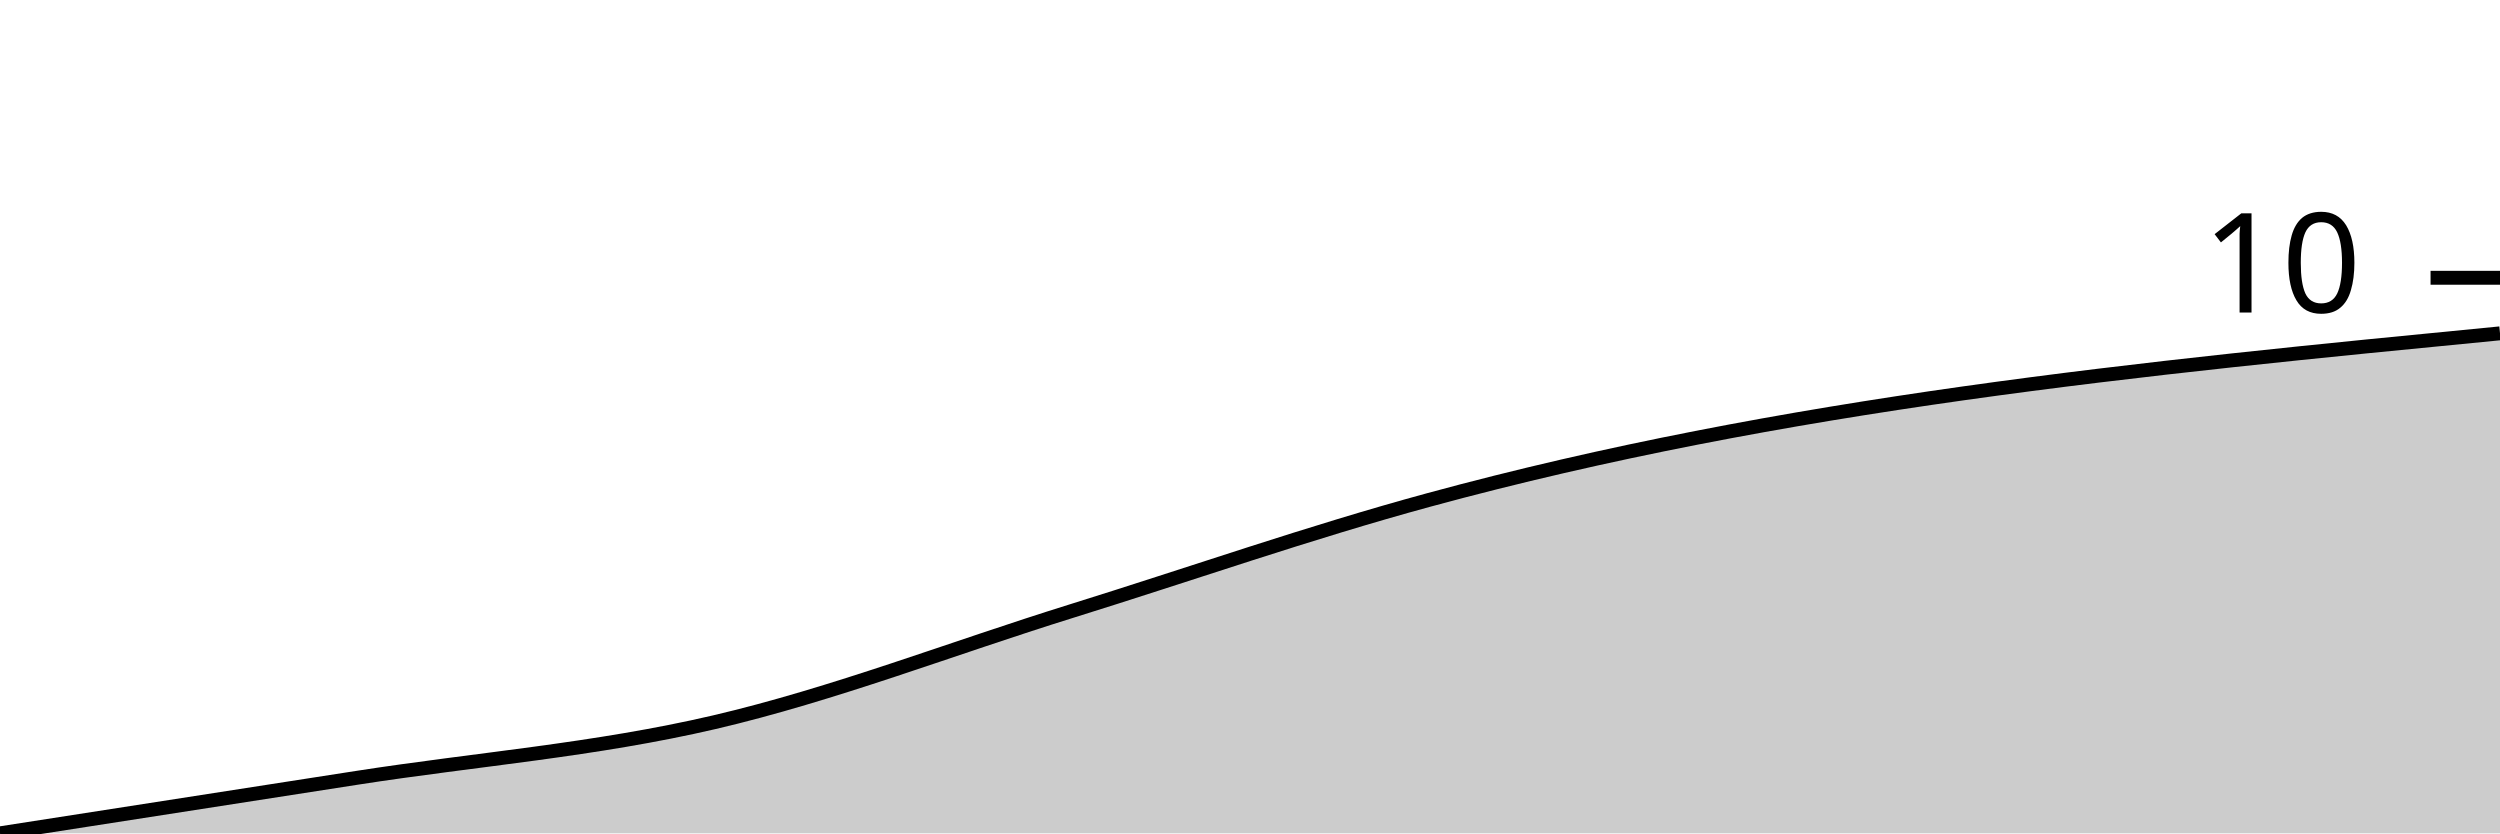
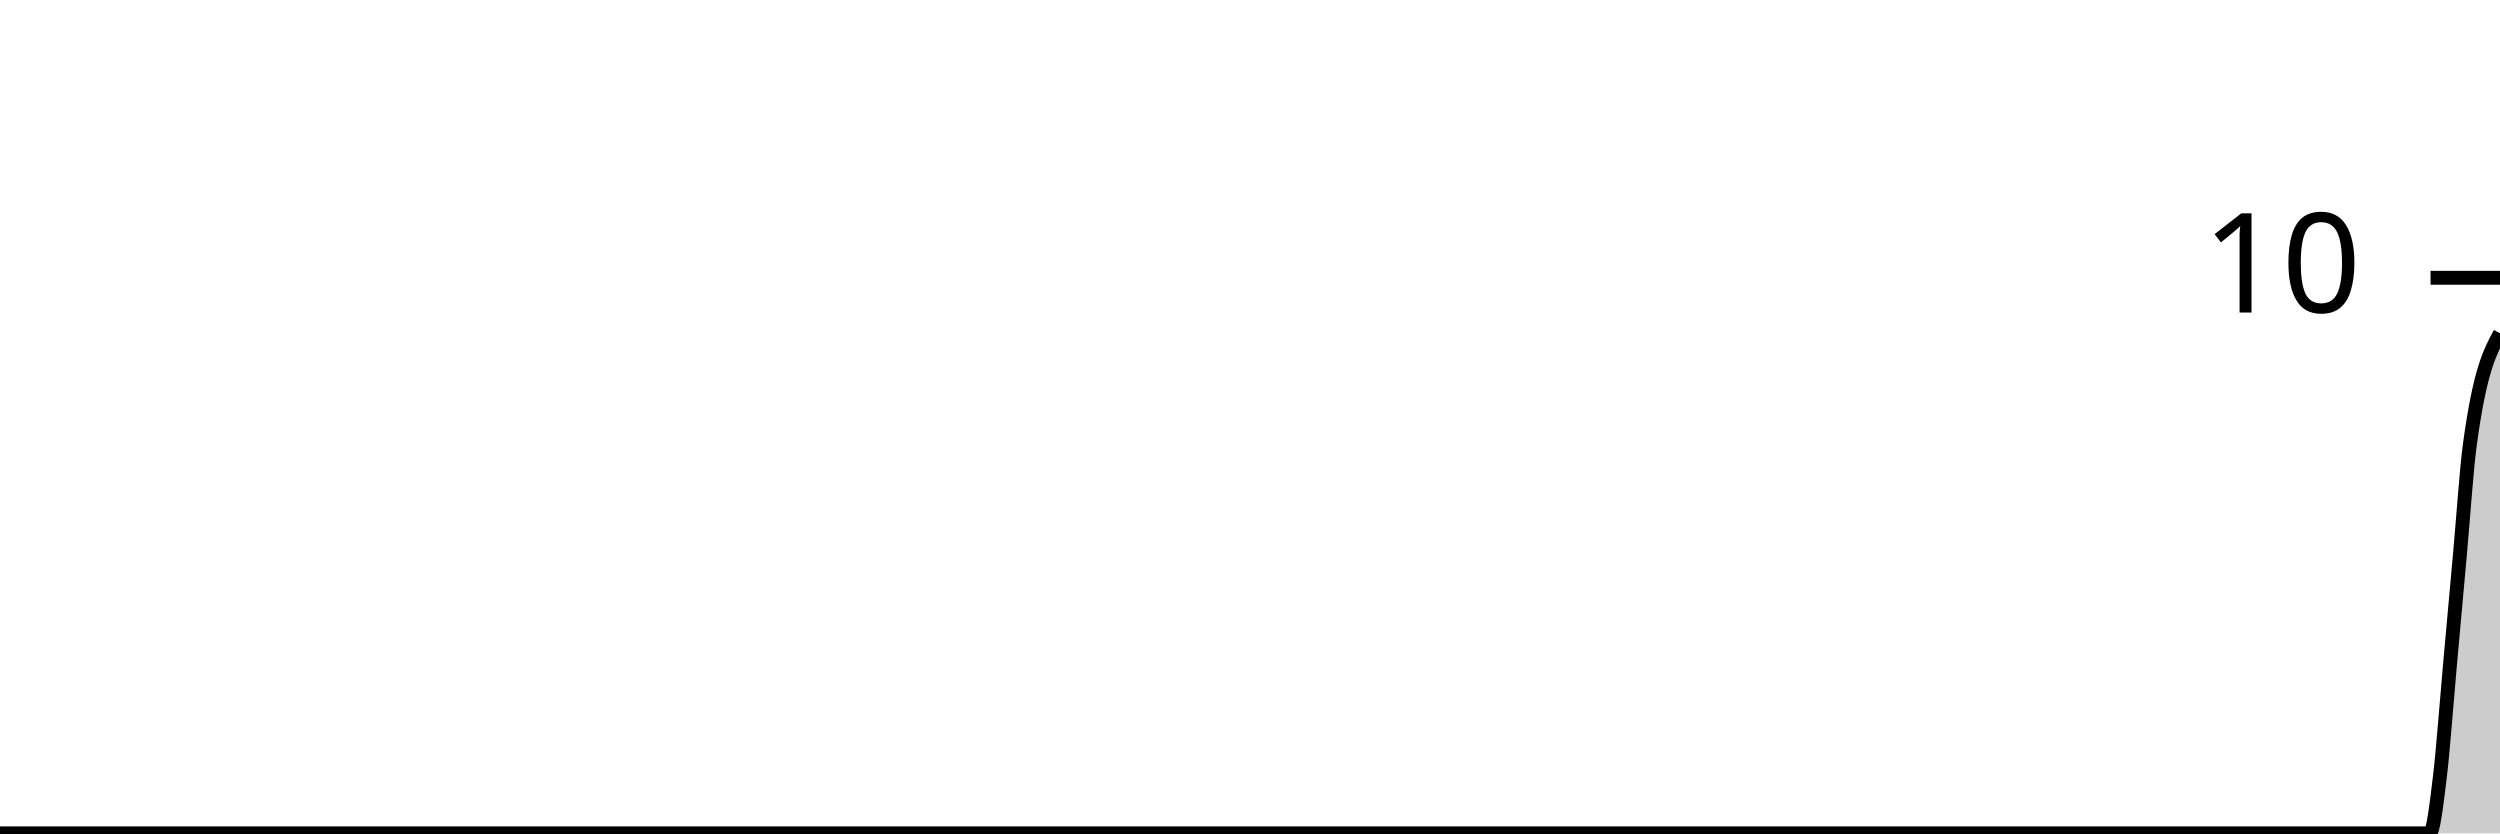
<svg xmlns="http://www.w3.org/2000/svg" viewBox="0 0 180 60">
  <g transform="translate(0,20)">
-     <path class="area" fill="rgba(0, 0, 0, 0.2)" d="M0,40C8.571,38.667,17.143,37.333,25.714,36C34.286,34.667,42.857,34,51.429,32C60,30,68.571,26.667,77.143,24C85.714,21.333,94.286,18.333,102.857,16C128.571,9,154.286,6.5,180,4L180,40C154.286,40,128.571,40,102.857,40C94.286,40,85.714,40,77.143,40C68.571,40,60,40,51.429,40C42.857,40,34.286,40,25.714,40C17.143,40,8.571,40,0,40Z" />
-     <path class="line" stroke="black" fill="none" d="M0,40C8.571,38.667,17.143,37.333,25.714,36C34.286,34.667,42.857,34,51.429,32C60,30,68.571,26.667,77.143,24C85.714,21.333,94.286,18.333,102.857,16C128.571,9,154.286,6.5,180,4" />
+     <path class="area" fill="rgba(0, 0, 0, 0.2)" d="M0,40C58.313,40,116.627,40,174.94,40C175.181,40,175.422,38,175.663,36C175.904,34,176.145,30.667,176.386,28C176.627,25.333,176.867,22.667,177.108,20C177.349,17.333,177.59,13.778,177.831,12C178.554,6.667,179.277,5.333,180,4L180,40C179.277,40,178.554,40,177.831,40C177.59,40,177.349,40,177.108,40C176.867,40,176.627,40,176.386,40C176.145,40,175.904,40,175.663,40C175.422,40,175.181,40,174.94,40C116.627,40,58.313,40,0,40Z" />
+     <path class="line" stroke="black" fill="none" d="M0,40C58.313,40,116.627,40,174.94,40C175.181,40,175.422,38,175.663,36C175.904,34,176.145,30.667,176.386,28C176.627,25.333,176.867,22.667,177.108,20C177.349,17.333,177.59,13.778,177.831,12C178.554,6.667,179.277,5.333,180,4" />
    <path class="axis-ceiling" stroke-width="1" stroke="black" fill="none" d="M175,0L180,0" />
    <text class="axis-ceiling-label" font-family="sans-serif" text-anchor="end" font-size="10px" x="170" y="2.5">10</text>
  </g>
</svg>
